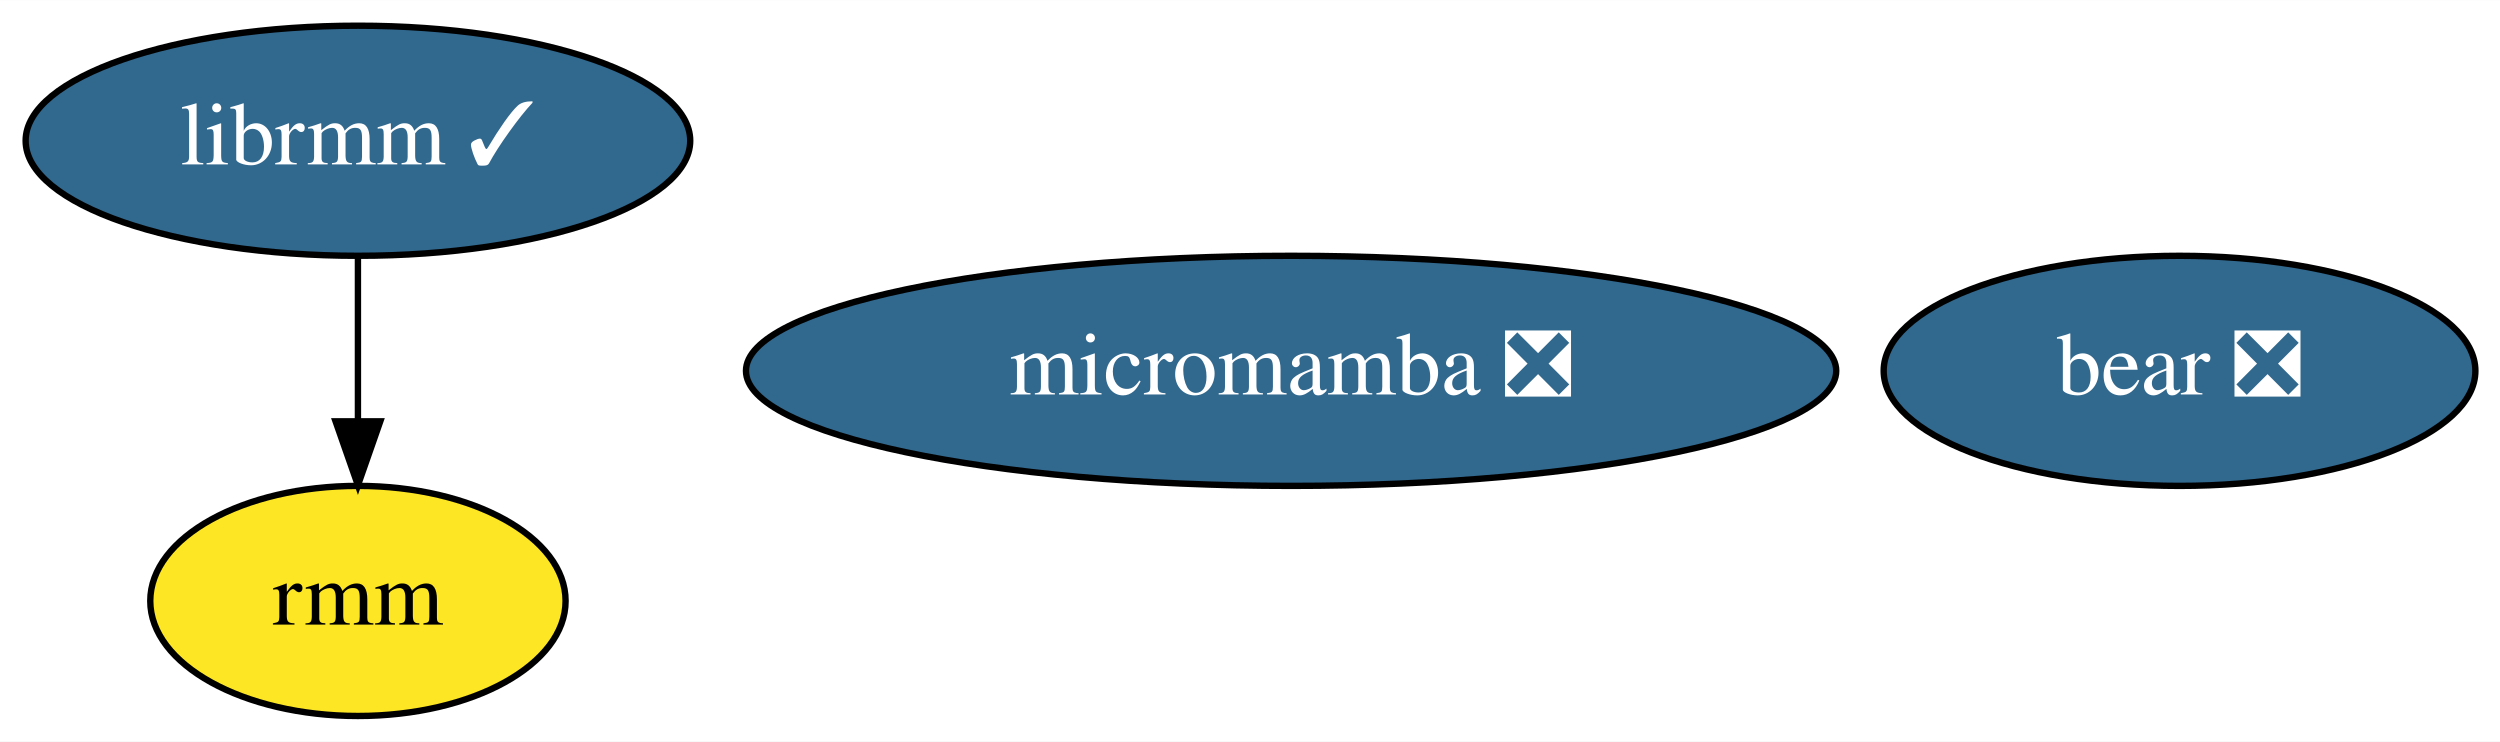
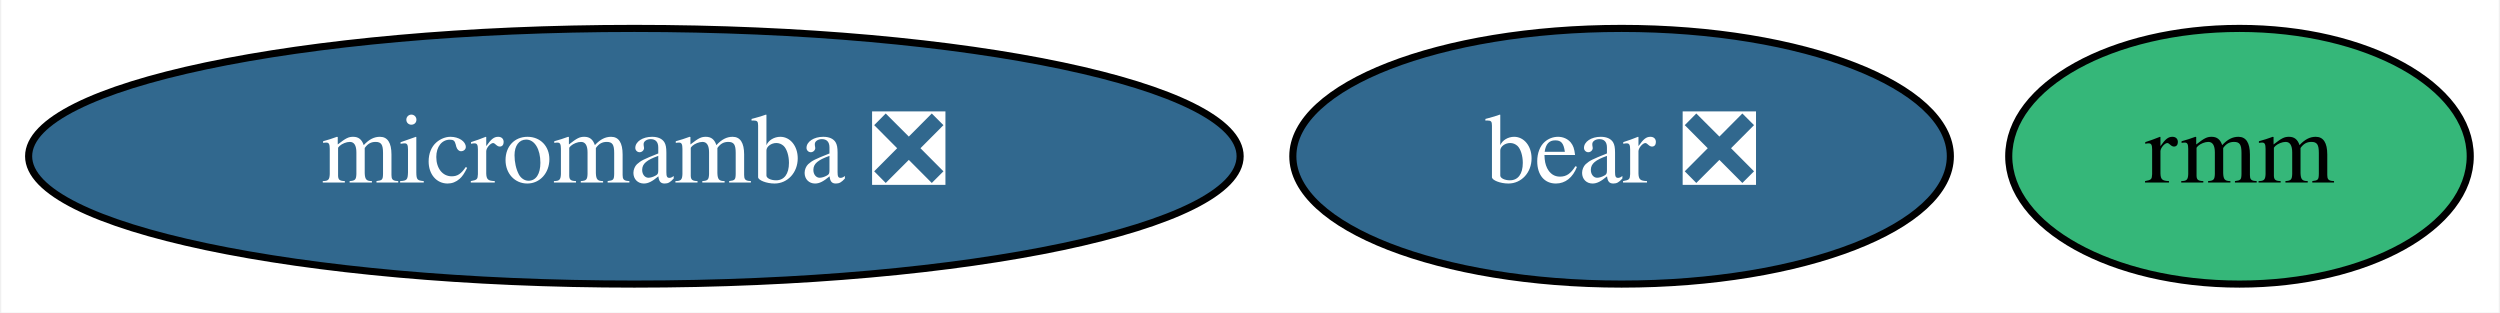
- <svg xmlns="http://www.w3.org/2000/svg" xmlns:xlink="http://www.w3.org/1999/xlink" width="391pt" height="116pt" viewBox="0.00 0.00 391.14 116.00">
-   <g id="graph0" class="graph" transform="scale(1 1) rotate(0) translate(4 112)">
-     <polygon fill="white" stroke="transparent" points="-4,4 -4,-112 387.14,-112 387.14,4 -4,4" />
+ <svg xmlns="http://www.w3.org/2000/svg" xmlns:xlink="http://www.w3.org/1999/xlink" width="352pt" height="44pt" viewBox="0.00 0.00 351.64 44.00">
+   <g id="graph0" class="graph" transform="scale(1 1) rotate(0) translate(4 40)">
+     <polygon fill="white" stroke="transparent" points="-4,4 -4,-40 347.64,-40 347.64,4 -4,4" />
    <g id="node1" class="node">
      <g id="a_node1">
        <a xlink:href="https://github.com/conda-forge/micromamba-feedstock/pull/83" xlink:title="micromamba ❎">
-           <ellipse fill="#31688e" stroke="black" cx="198" cy="-54" rx="85.29" ry="18" />
-           <text text-anchor="middle" x="198" y="-50.3" font-family="Times,serif" font-size="14.00" fill="white">micromamba ❎</text>
+           <ellipse fill="#31688e" stroke="black" cx="85.14" cy="-18" rx="85.29" ry="18" />
+           <text text-anchor="middle" x="85.14" y="-14.3" font-family="Times,serif" font-size="14.00" fill="white">micromamba ❎</text>
        </a>
      </g>
    </g>
    <g id="node2" class="node">
      <g id="a_node2">
-         <a xlink:href="https://github.com/conda-forge/librmm-feedstock/pull/28" xlink:title="librmm ✓">
-           <ellipse fill="#31688e" stroke="black" cx="52" cy="-90" rx="51.99" ry="18" />
-           <text text-anchor="middle" x="52" y="-86.3" font-family="Times,serif" font-size="14.00" fill="white">librmm ✓</text>
+         <a xlink:href="https://github.com/conda-forge/bear-feedstock/pull/11" xlink:title="bear ❎">
+           <ellipse fill="#31688e" stroke="black" cx="224.14" cy="-18" rx="46.29" ry="18" />
+           <text text-anchor="middle" x="224.14" y="-14.3" font-family="Times,serif" font-size="14.00" fill="white">bear ❎</text>
        </a>
      </g>
    </g>
-     <g id="node4" class="node">
-       <g id="a_node4">
-         <a xlink:href="https://github.com/conda-forge/rmm-feedstock" xlink:title="rmm">
-           <ellipse fill="#fde725" stroke="black" cx="52" cy="-18" rx="32.49" ry="18" />
-           <text text-anchor="middle" x="52" y="-14.3" font-family="Times,serif" font-size="14.00">rmm</text>
-         </a>
-       </g>
-     </g>
-     <g id="edge1" class="edge">
-       <path fill="none" stroke="black" d="M52,-71.7C52,-63.98 52,-54.71 52,-46.11" />
-       <polygon fill="black" stroke="black" points="55.5,-46.1 52,-36.1 48.5,-46.1 55.5,-46.1" />
-     </g>
    <g id="node3" class="node">
      <g id="a_node3">
-         <a xlink:href="https://github.com/conda-forge/bear-feedstock/pull/11" xlink:title="bear ❎">
-           <ellipse fill="#31688e" stroke="black" cx="337" cy="-54" rx="46.29" ry="18" />
-           <text text-anchor="middle" x="337" y="-50.3" font-family="Times,serif" font-size="14.00" fill="white">bear ❎</text>
+         <a xlink:href="https://github.com/conda-forge/rmm-feedstock" xlink:title="rmm">
+           <ellipse fill="#35b779" stroke="black" cx="311.14" cy="-18" rx="32.49" ry="18" />
+           <text text-anchor="middle" x="311.14" y="-14.3" font-family="Times,serif" font-size="14.00">rmm</text>
        </a>
      </g>
    </g>
  </g>
</svg>
